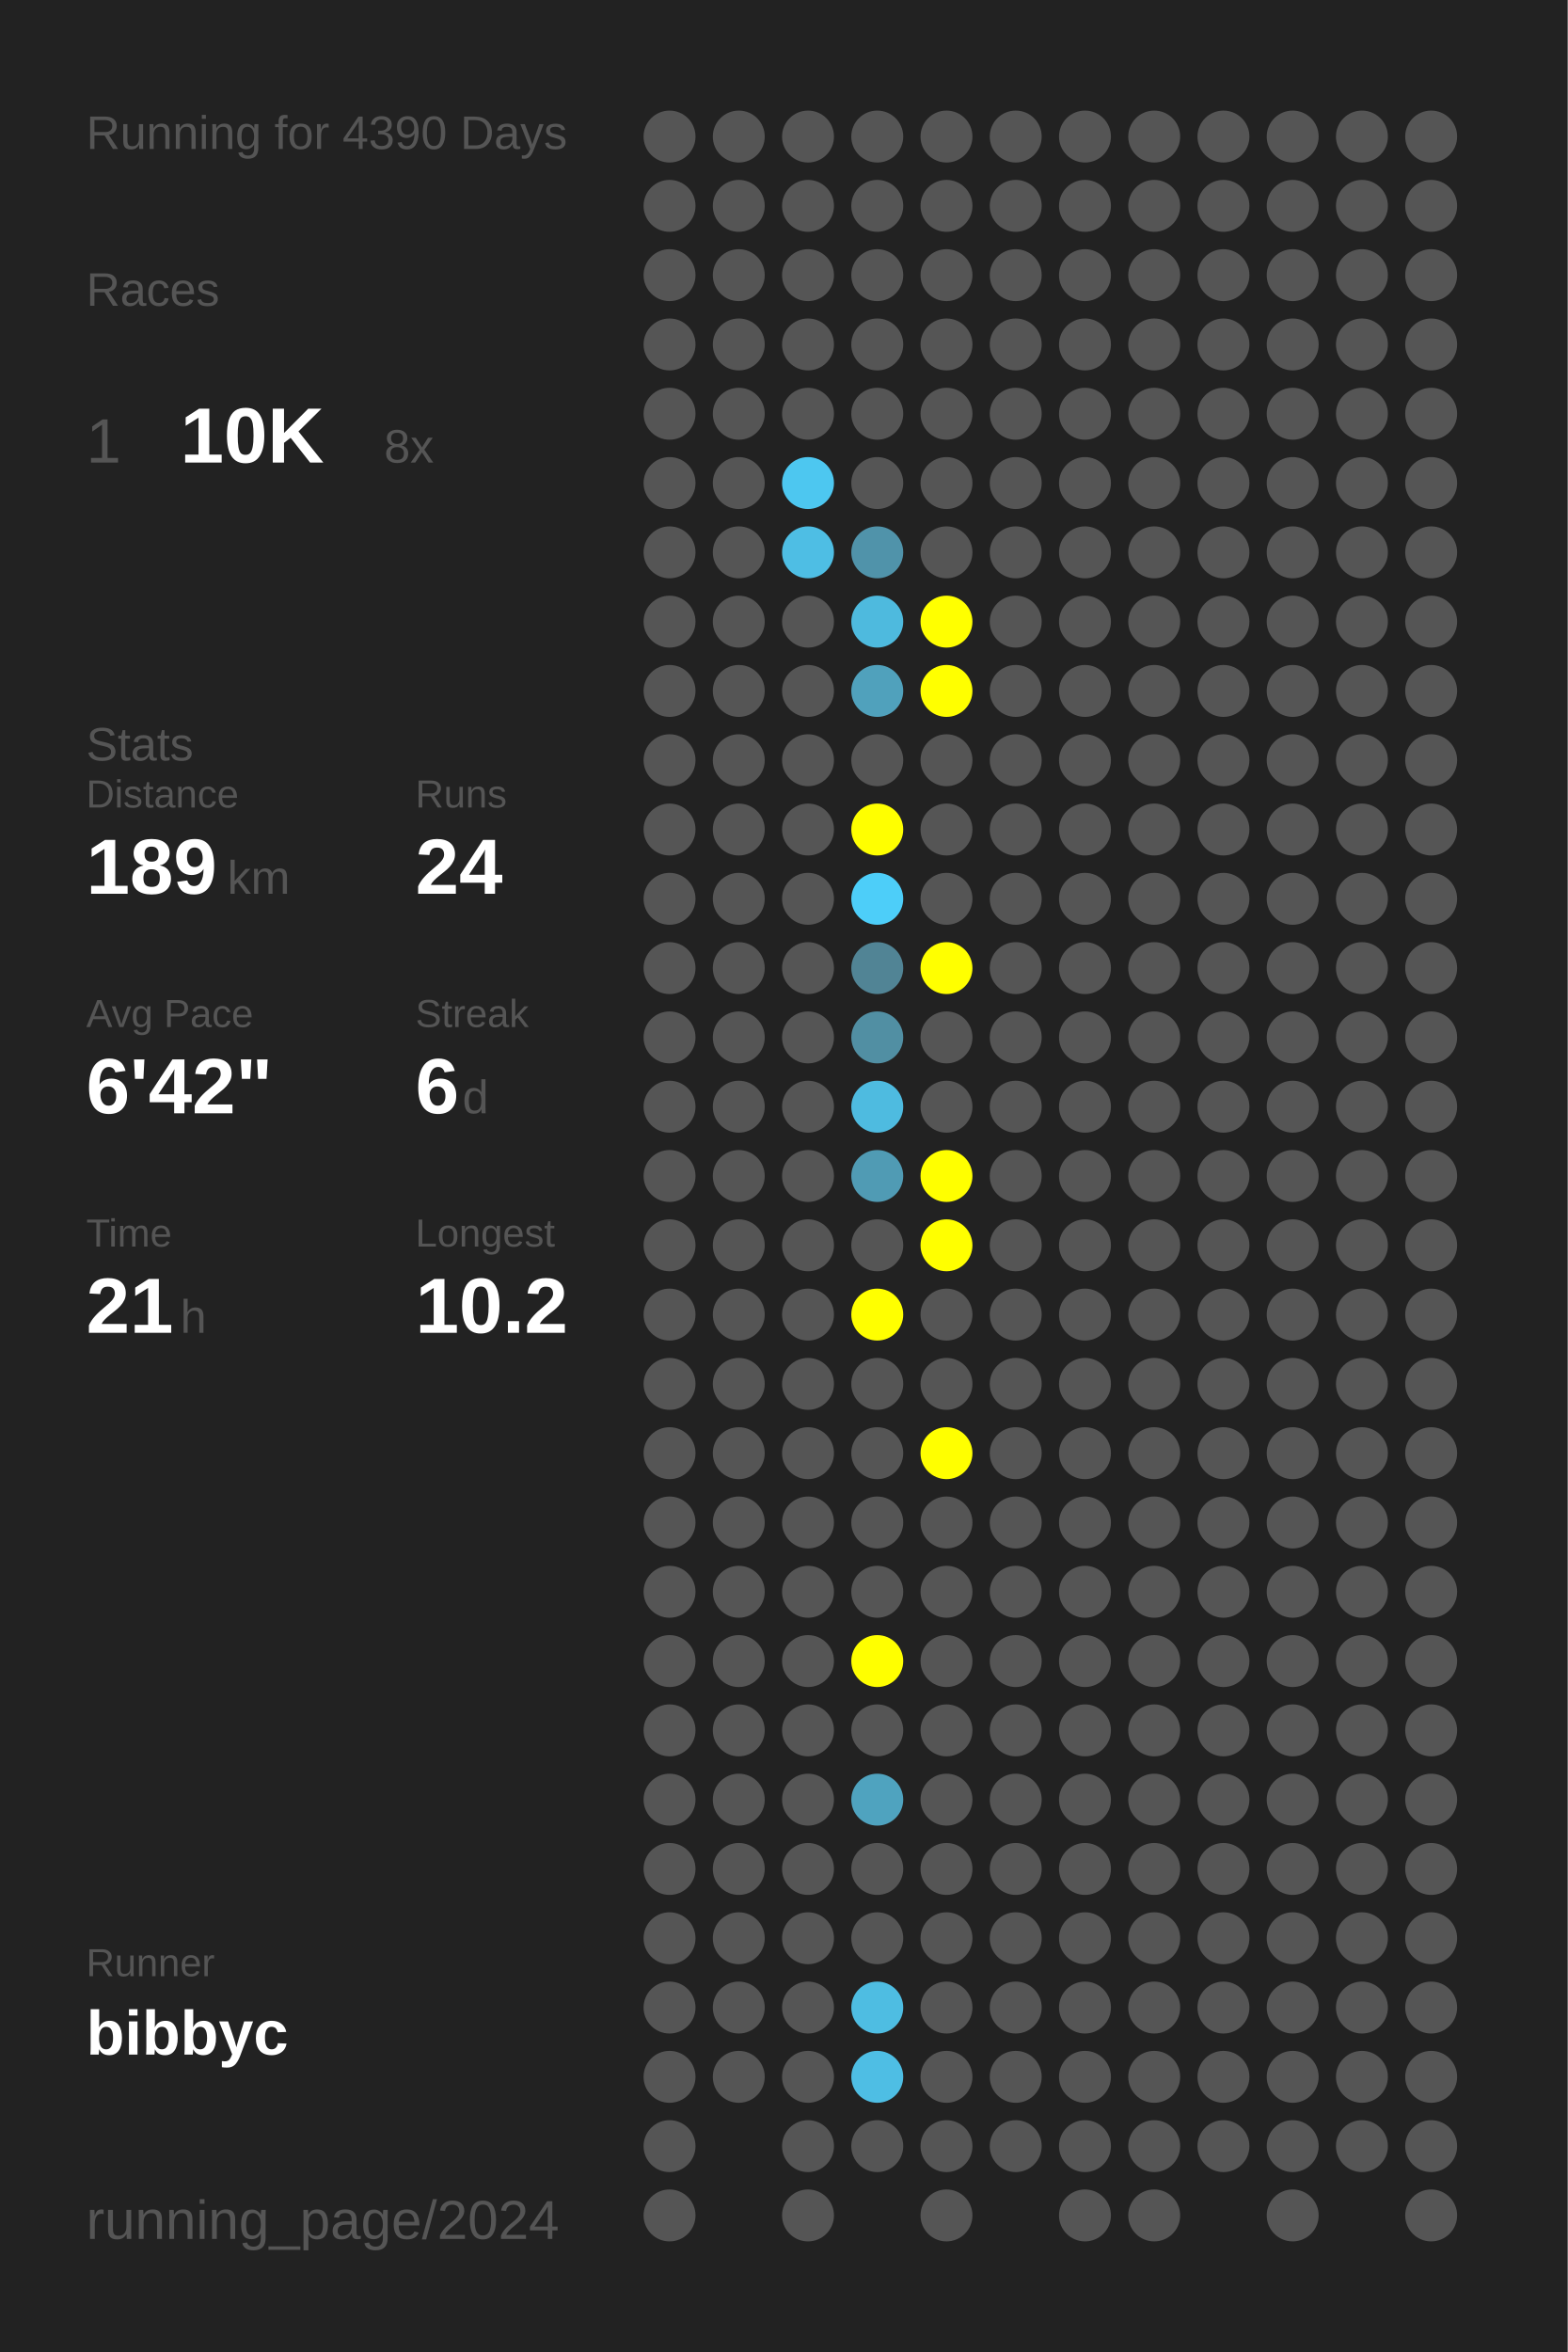
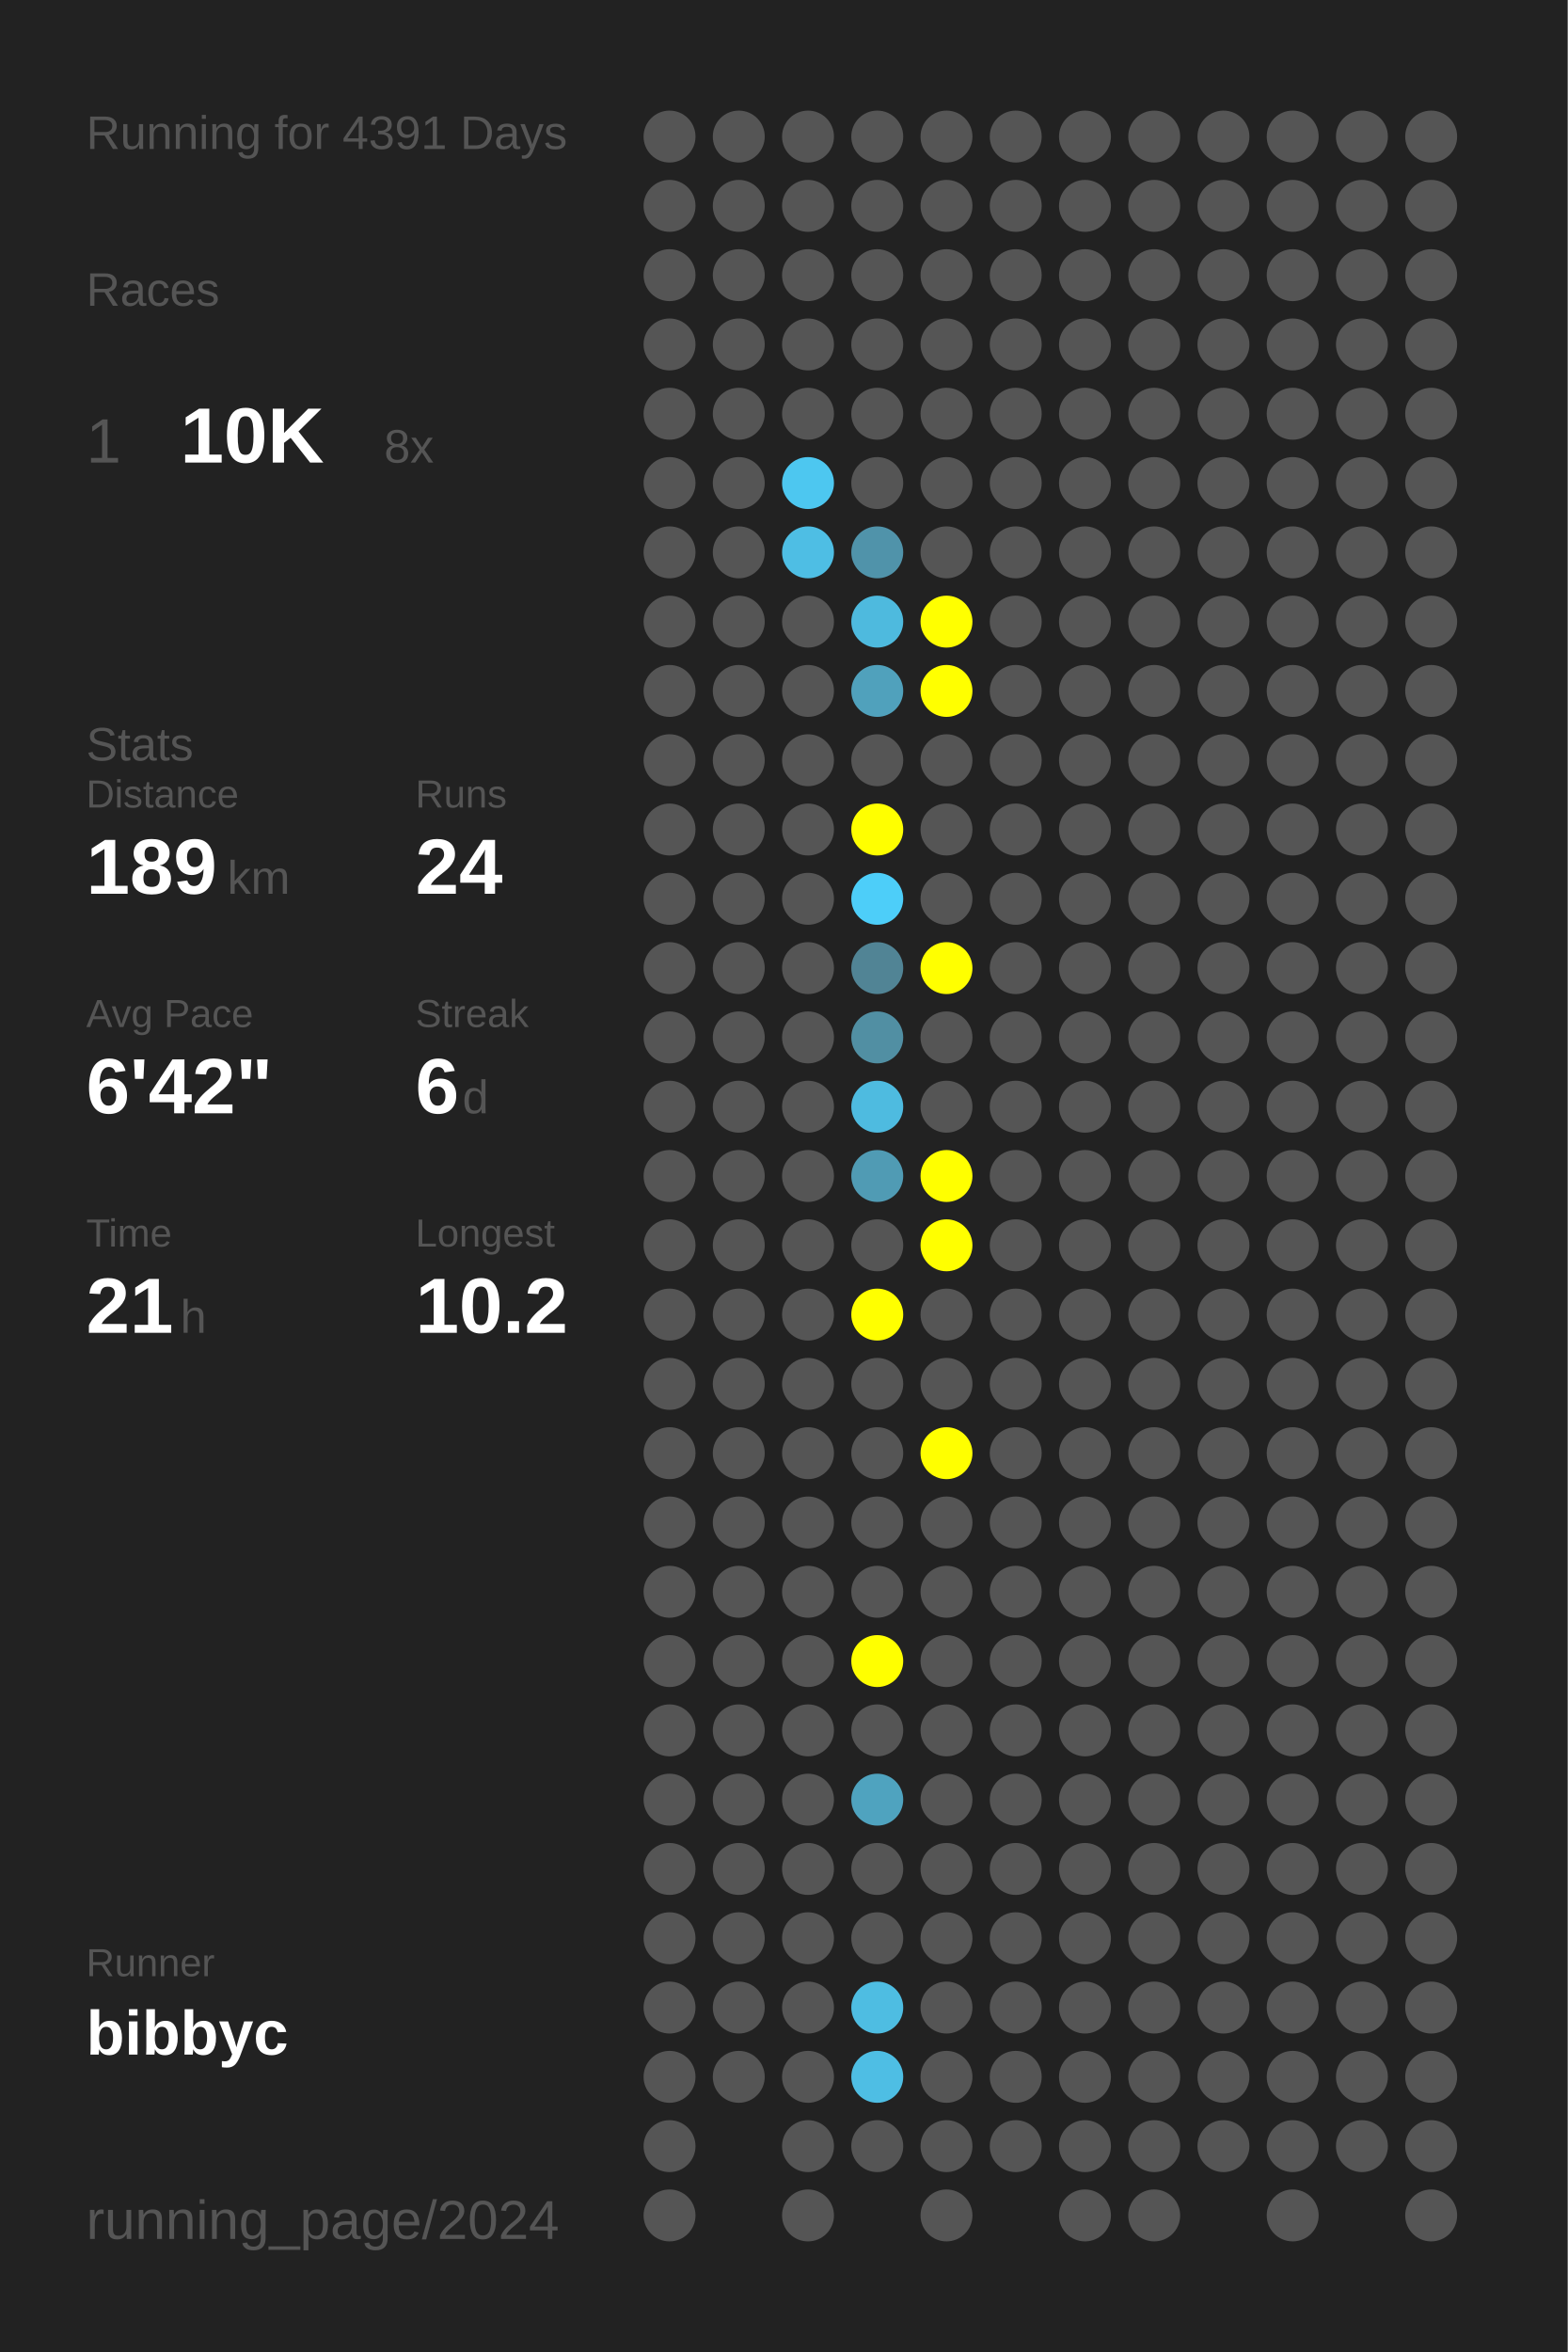
<svg xmlns="http://www.w3.org/2000/svg" baseProfile="full" height="300mm" version="1.1" viewBox="0,0,200,300" width="200mm">
  <defs />
  <rect fill="#222222" height="300" width="200" x="0" y="0" />
-   <text fill="#555555" style="font-size:6px; font-family:Arial;" x="11" y="19">Running for 4390 Days</text>
+   <text fill="#555555" style="font-size:6px; font-family:Arial;" x="11" y="19">Running for 4391 Days</text>
  <text fill="#555555" style="font-size:6px; font-family:Arial;" x="11" y="39">Races</text>
  <text fill="#555555" style="font-size:8px; font-family:Arial;" x="11" y="59">1</text>
  <text fill="#FFFFFF" style="font-size:10px; font-family:Arial; font-weight:bold;" x="23" y="59">10K</text>
  <text fill="#555555" style="font-size:6px; font-family:Arial;" x="49" y="59">8x</text>
  <text fill="#555555" style="font-size:6px; font-family:Arial;" x="11" y="97">Stats</text>
  <text fill="#555555" style="font-size:5px; font-family:Arial;" x="11" y="103">Distance</text>
  <text fill="#FFFFFF" style="font-size:10px; font-family:Arial; font-weight:bold;" x="11" y="114">189</text>
  <text fill="#555555" style="font-size:6px; font-family:Arial;" x="29" y="114">km</text>
  <text fill="#555555" style="font-size:5px; font-family:Arial;" x="53" y="103">Runs</text>
  <text fill="#FFFFFF" style="font-size:10px; font-family:Arial; font-weight:bold;" x="53" y="114">24</text>
  <text fill="#555555" style="font-size:5px; font-family:Arial;" x="11" y="131">Avg Pace</text>
  <text fill="#FFFFFF" style="font-size:10px; font-family:Arial; font-weight:bold;" x="11" y="142">6'42"</text>
  <text fill="#555555" style="font-size:5px; font-family:Arial;" x="53" y="131">Streak</text>
  <text fill="#FFFFFF" style="font-size:10px; font-family:Arial; font-weight:bold;" x="53" y="142">6</text>
  <text fill="#555555" style="font-size:6px; font-family:Arial;" x="59" y="142">d</text>
  <text fill="#555555" style="font-size:5px; font-family:Arial;" x="11" y="159">Time</text>
  <text fill="#FFFFFF" style="font-size:10px; font-family:Arial; font-weight:bold;" x="11" y="170">21</text>
  <text fill="#555555" style="font-size:6px; font-family:Arial;" x="23" y="170">h</text>
  <text fill="#555555" style="font-size:5px; font-family:Arial;" x="53" y="159">Longest</text>
  <text fill="#FFFFFF" style="font-size:10px; font-family:Arial; font-weight:bold;" x="53" y="170">10.2</text>
  <text fill="#555555" style="font-size:5px; font-family:Arial;" x="11" y="252.065">Runner</text>
  <text fill="#FFFFFF" style="font-size:8px; font-family:Arial; font-weight:bold;" x="11" y="262.065">bibbyc</text>
  <text fill="#555555" style="font-size:7px; font-family:Arial;" x="11" y="285.581">running_page/2024</text>
  <circle cx="85.417" cy="17.419" fill="#555555" r="3.312" />
  <circle cx="85.417" cy="26.258" fill="#555555" r="3.312" />
  <circle cx="85.417" cy="35.097" fill="#555555" r="3.312" />
  <circle cx="85.417" cy="43.935" fill="#555555" r="3.312" />
  <circle cx="85.417" cy="52.774" fill="#555555" r="3.312" />
  <circle cx="85.417" cy="61.613" fill="#555555" r="3.312" />
  <circle cx="85.417" cy="70.452" fill="#555555" r="3.312" />
  <circle cx="85.417" cy="79.29" fill="#555555" r="3.312" />
  <circle cx="85.417" cy="88.129" fill="#555555" r="3.312" />
  <circle cx="85.417" cy="96.968" fill="#555555" r="3.312" />
  <circle cx="85.417" cy="105.806" fill="#555555" r="3.312" />
  <circle cx="85.417" cy="114.645" fill="#555555" r="3.312" />
  <circle cx="85.417" cy="123.484" fill="#555555" r="3.312" />
  <circle cx="85.417" cy="132.323" fill="#555555" r="3.312" />
  <circle cx="85.417" cy="141.161" fill="#555555" r="3.312" />
  <circle cx="85.417" cy="150" fill="#555555" r="3.312" />
  <circle cx="85.417" cy="158.839" fill="#555555" r="3.312" />
  <circle cx="85.417" cy="167.677" fill="#555555" r="3.312" />
  <circle cx="85.417" cy="176.516" fill="#555555" r="3.312" />
  <circle cx="85.417" cy="185.355" fill="#555555" r="3.312" />
  <circle cx="85.417" cy="194.194" fill="#555555" r="3.312" />
  <circle cx="85.417" cy="203.032" fill="#555555" r="3.312" />
  <circle cx="85.417" cy="211.871" fill="#555555" r="3.312" />
  <circle cx="85.417" cy="220.71" fill="#555555" r="3.312" />
  <circle cx="85.417" cy="229.548" fill="#555555" r="3.312" />
  <circle cx="85.417" cy="238.387" fill="#555555" r="3.312" />
  <circle cx="85.417" cy="247.226" fill="#555555" r="3.312" />
  <circle cx="85.417" cy="256.065" fill="#555555" r="3.312" />
  <circle cx="85.417" cy="264.903" fill="#555555" r="3.312" />
  <circle cx="85.417" cy="273.742" fill="#555555" r="3.312" />
  <circle cx="85.417" cy="282.581" fill="#555555" r="3.312" />
  <circle cx="94.25" cy="17.419" fill="#555555" r="3.312" />
  <circle cx="94.25" cy="26.258" fill="#555555" r="3.312" />
  <circle cx="94.25" cy="35.097" fill="#555555" r="3.312" />
  <circle cx="94.25" cy="43.935" fill="#555555" r="3.312" />
  <circle cx="94.25" cy="52.774" fill="#555555" r="3.312" />
  <circle cx="94.25" cy="61.613" fill="#555555" r="3.312" />
  <circle cx="94.25" cy="70.452" fill="#555555" r="3.312" />
  <circle cx="94.25" cy="79.29" fill="#555555" r="3.312" />
  <circle cx="94.25" cy="88.129" fill="#555555" r="3.312" />
  <circle cx="94.25" cy="96.968" fill="#555555" r="3.312" />
  <circle cx="94.25" cy="105.806" fill="#555555" r="3.312" />
  <circle cx="94.25" cy="114.645" fill="#555555" r="3.312" />
  <circle cx="94.25" cy="123.484" fill="#555555" r="3.312" />
  <circle cx="94.25" cy="132.323" fill="#555555" r="3.312" />
  <circle cx="94.25" cy="141.161" fill="#555555" r="3.312" />
  <circle cx="94.25" cy="150" fill="#555555" r="3.312" />
  <circle cx="94.25" cy="158.839" fill="#555555" r="3.312" />
  <circle cx="94.25" cy="167.677" fill="#555555" r="3.312" />
  <circle cx="94.25" cy="176.516" fill="#555555" r="3.312" />
  <circle cx="94.25" cy="185.355" fill="#555555" r="3.312" />
  <circle cx="94.25" cy="194.194" fill="#555555" r="3.312" />
  <circle cx="94.25" cy="203.032" fill="#555555" r="3.312" />
  <circle cx="94.25" cy="211.871" fill="#555555" r="3.312" />
  <circle cx="94.25" cy="220.71" fill="#555555" r="3.312" />
  <circle cx="94.25" cy="229.548" fill="#555555" r="3.312" />
  <circle cx="94.25" cy="238.387" fill="#555555" r="3.312" />
  <circle cx="94.25" cy="247.226" fill="#555555" r="3.312" />
  <circle cx="94.25" cy="256.065" fill="#555555" r="3.312" />
  <circle cx="94.25" cy="264.903" fill="#555555" r="3.312" />
  <circle cx="103.083" cy="17.419" fill="#555555" r="3.312" />
  <circle cx="103.083" cy="26.258" fill="#555555" r="3.312" />
  <circle cx="103.083" cy="35.097" fill="#555555" r="3.312" />
  <circle cx="103.083" cy="43.935" fill="#555555" r="3.312" />
  <circle cx="103.083" cy="52.774" fill="#555555" r="3.312" />
  <circle cx="103.083" cy="61.613" fill="#4dc7f0" r="3.312" />
  <circle cx="103.083" cy="70.452" fill="#4ebee4" r="3.312" />
  <circle cx="103.083" cy="79.29" fill="#555555" r="3.312" />
  <circle cx="103.083" cy="88.129" fill="#555555" r="3.312" />
  <circle cx="103.083" cy="96.968" fill="#555555" r="3.312" />
  <circle cx="103.083" cy="105.806" fill="#555555" r="3.312" />
  <circle cx="103.083" cy="114.645" fill="#555555" r="3.312" />
  <circle cx="103.083" cy="123.484" fill="#555555" r="3.312" />
  <circle cx="103.083" cy="132.323" fill="#555555" r="3.312" />
  <circle cx="103.083" cy="141.161" fill="#555555" r="3.312" />
  <circle cx="103.083" cy="150" fill="#555555" r="3.312" />
  <circle cx="103.083" cy="158.839" fill="#555555" r="3.312" />
  <circle cx="103.083" cy="167.677" fill="#555555" r="3.312" />
  <circle cx="103.083" cy="176.516" fill="#555555" r="3.312" />
  <circle cx="103.083" cy="185.355" fill="#555555" r="3.312" />
  <circle cx="103.083" cy="194.194" fill="#555555" r="3.312" />
  <circle cx="103.083" cy="203.032" fill="#555555" r="3.312" />
  <circle cx="103.083" cy="211.871" fill="#555555" r="3.312" />
  <circle cx="103.083" cy="220.71" fill="#555555" r="3.312" />
  <circle cx="103.083" cy="229.548" fill="#555555" r="3.312" />
  <circle cx="103.083" cy="238.387" fill="#555555" r="3.312" />
  <circle cx="103.083" cy="247.226" fill="#555555" r="3.312" />
  <circle cx="103.083" cy="256.065" fill="#555555" r="3.312" />
  <circle cx="103.083" cy="264.903" fill="#555555" r="3.312" />
  <circle cx="103.083" cy="273.742" fill="#555555" r="3.312" />
  <circle cx="103.083" cy="282.581" fill="#555555" r="3.312" />
  <circle cx="111.917" cy="17.419" fill="#555555" r="3.312" />
  <circle cx="111.917" cy="26.258" fill="#555555" r="3.312" />
  <circle cx="111.917" cy="35.097" fill="#555555" r="3.312" />
  <circle cx="111.917" cy="43.935" fill="#555555" r="3.312" />
  <circle cx="111.917" cy="52.774" fill="#555555" r="3.312" />
  <circle cx="111.917" cy="61.613" fill="#555555" r="3.312" />
  <circle cx="111.917" cy="70.452" fill="#5093aa" r="3.312" />
  <circle cx="111.917" cy="79.29" fill="#4ebade" r="3.312" />
  <circle cx="111.917" cy="88.129" fill="#50a1bc" r="3.312" />
  <circle cx="111.917" cy="96.968" fill="#555555" r="3.312" />
  <circle cx="111.917" cy="105.806" fill="#FFFF00" r="3.312" />
  <circle cx="111.917" cy="114.645" fill="#4dcef9" r="3.312" />
  <circle cx="111.917" cy="123.484" fill="#518495" r="3.312" />
  <circle cx="111.917" cy="132.323" fill="#518fa3" r="3.312" />
  <circle cx="111.917" cy="141.161" fill="#4ebbe0" r="3.312" />
  <circle cx="111.917" cy="150" fill="#509bb4" r="3.312" />
  <circle cx="111.917" cy="158.839" fill="#555555" r="3.312" />
  <circle cx="111.917" cy="167.677" fill="#FFFF00" r="3.312" />
  <circle cx="111.917" cy="176.516" fill="#555555" r="3.312" />
  <circle cx="111.917" cy="185.355" fill="#555555" r="3.312" />
  <circle cx="111.917" cy="194.194" fill="#555555" r="3.312" />
  <circle cx="111.917" cy="203.032" fill="#555555" r="3.312" />
  <circle cx="111.917" cy="211.871" fill="#FFFF00" r="3.312" />
  <circle cx="111.917" cy="220.71" fill="#555555" r="3.312" />
  <circle cx="111.917" cy="229.548" fill="#4fa3bf" r="3.312" />
  <circle cx="111.917" cy="238.387" fill="#555555" r="3.312" />
  <circle cx="111.917" cy="247.226" fill="#555555" r="3.312" />
  <circle cx="111.917" cy="256.065" fill="#4ebde2" r="3.312" />
  <circle cx="111.917" cy="264.903" fill="#4ebee4" r="3.312" />
  <circle cx="111.917" cy="273.742" fill="#555555" r="3.312" />
  <circle cx="120.75" cy="17.419" fill="#555555" r="3.312" />
  <circle cx="120.75" cy="26.258" fill="#555555" r="3.312" />
  <circle cx="120.75" cy="35.097" fill="#555555" r="3.312" />
  <circle cx="120.75" cy="43.935" fill="#555555" r="3.312" />
  <circle cx="120.75" cy="52.774" fill="#555555" r="3.312" />
  <circle cx="120.75" cy="61.613" fill="#555555" r="3.312" />
  <circle cx="120.75" cy="70.452" fill="#555555" r="3.312" />
  <circle cx="120.75" cy="79.29" fill="#FFFF00" r="3.312" />
  <circle cx="120.75" cy="88.129" fill="#FFFF00" r="3.312" />
  <circle cx="120.75" cy="96.968" fill="#555555" r="3.312" />
  <circle cx="120.75" cy="105.806" fill="#555555" r="3.312" />
  <circle cx="120.75" cy="114.645" fill="#555555" r="3.312" />
  <circle cx="120.75" cy="123.484" fill="#FFFF00" r="3.312" />
  <circle cx="120.75" cy="132.323" fill="#555555" r="3.312" />
  <circle cx="120.75" cy="141.161" fill="#555555" r="3.312" />
  <circle cx="120.75" cy="150" fill="#FFFF00" r="3.312" />
  <circle cx="120.75" cy="158.839" fill="#FFFF00" r="3.312" />
  <circle cx="120.75" cy="167.677" fill="#555555" r="3.312" />
  <circle cx="120.75" cy="176.516" fill="#555555" r="3.312" />
  <circle cx="120.75" cy="185.355" fill="#FFFF00" r="3.312" />
  <circle cx="120.75" cy="194.194" fill="#555555" r="3.312" />
  <circle cx="120.75" cy="203.032" fill="#555555" r="3.312" />
  <circle cx="120.75" cy="211.871" fill="#555555" r="3.312" />
  <circle cx="120.75" cy="220.71" fill="#555555" r="3.312" />
  <circle cx="120.75" cy="229.548" fill="#555555" r="3.312" />
  <circle cx="120.75" cy="238.387" fill="#555555" r="3.312" />
  <circle cx="120.75" cy="247.226" fill="#555555" r="3.312" />
  <circle cx="120.75" cy="256.065" fill="#555555" r="3.312" />
  <circle cx="120.75" cy="264.903" fill="#555555" r="3.312" />
  <circle cx="120.75" cy="273.742" fill="#555555" r="3.312" />
  <circle cx="120.75" cy="282.581" fill="#555555" r="3.312" />
  <circle cx="129.583" cy="17.419" fill="#555555" r="3.312" />
  <circle cx="129.583" cy="26.258" fill="#555555" r="3.312" />
  <circle cx="129.583" cy="35.097" fill="#555555" r="3.312" />
  <circle cx="129.583" cy="43.935" fill="#555555" r="3.312" />
  <circle cx="129.583" cy="52.774" fill="#555555" r="3.312" />
  <circle cx="129.583" cy="61.613" fill="#555555" r="3.312" />
  <circle cx="129.583" cy="70.452" fill="#555555" r="3.312" />
  <circle cx="129.583" cy="79.29" fill="#555555" r="3.312" />
  <circle cx="129.583" cy="88.129" fill="#555555" r="3.312" />
  <circle cx="129.583" cy="96.968" fill="#555555" r="3.312" />
  <circle cx="129.583" cy="105.806" fill="#555555" r="3.312" />
  <circle cx="129.583" cy="114.645" fill="#555555" r="3.312" />
  <circle cx="129.583" cy="123.484" fill="#555555" r="3.312" />
  <circle cx="129.583" cy="132.323" fill="#555555" r="3.312" />
  <circle cx="129.583" cy="141.161" fill="#555555" r="3.312" />
  <circle cx="129.583" cy="150" fill="#555555" r="3.312" />
  <circle cx="129.583" cy="158.839" fill="#555555" r="3.312" />
  <circle cx="129.583" cy="167.677" fill="#555555" r="3.312" />
  <circle cx="129.583" cy="176.516" fill="#555555" r="3.312" />
  <circle cx="129.583" cy="185.355" fill="#555555" r="3.312" />
  <circle cx="129.583" cy="194.194" fill="#555555" r="3.312" />
  <circle cx="129.583" cy="203.032" fill="#555555" r="3.312" />
  <circle cx="129.583" cy="211.871" fill="#555555" r="3.312" />
  <circle cx="129.583" cy="220.71" fill="#555555" r="3.312" />
  <circle cx="129.583" cy="229.548" fill="#555555" r="3.312" />
  <circle cx="129.583" cy="238.387" fill="#555555" r="3.312" />
  <circle cx="129.583" cy="247.226" fill="#555555" r="3.312" />
  <circle cx="129.583" cy="256.065" fill="#555555" r="3.312" />
  <circle cx="129.583" cy="264.903" fill="#555555" r="3.312" />
  <circle cx="129.583" cy="273.742" fill="#555555" r="3.312" />
  <circle cx="138.417" cy="17.419" fill="#555555" r="3.312" />
  <circle cx="138.417" cy="26.258" fill="#555555" r="3.312" />
  <circle cx="138.417" cy="35.097" fill="#555555" r="3.312" />
  <circle cx="138.417" cy="43.935" fill="#555555" r="3.312" />
  <circle cx="138.417" cy="52.774" fill="#555555" r="3.312" />
  <circle cx="138.417" cy="61.613" fill="#555555" r="3.312" />
  <circle cx="138.417" cy="70.452" fill="#555555" r="3.312" />
  <circle cx="138.417" cy="79.29" fill="#555555" r="3.312" />
  <circle cx="138.417" cy="88.129" fill="#555555" r="3.312" />
  <circle cx="138.417" cy="96.968" fill="#555555" r="3.312" />
  <circle cx="138.417" cy="105.806" fill="#555555" r="3.312" />
  <circle cx="138.417" cy="114.645" fill="#555555" r="3.312" />
  <circle cx="138.417" cy="123.484" fill="#555555" r="3.312" />
  <circle cx="138.417" cy="132.323" fill="#555555" r="3.312" />
  <circle cx="138.417" cy="141.161" fill="#555555" r="3.312" />
  <circle cx="138.417" cy="150" fill="#555555" r="3.312" />
  <circle cx="138.417" cy="158.839" fill="#555555" r="3.312" />
  <circle cx="138.417" cy="167.677" fill="#555555" r="3.312" />
  <circle cx="138.417" cy="176.516" fill="#555555" r="3.312" />
  <circle cx="138.417" cy="185.355" fill="#555555" r="3.312" />
  <circle cx="138.417" cy="194.194" fill="#555555" r="3.312" />
  <circle cx="138.417" cy="203.032" fill="#555555" r="3.312" />
  <circle cx="138.417" cy="211.871" fill="#555555" r="3.312" />
  <circle cx="138.417" cy="220.71" fill="#555555" r="3.312" />
  <circle cx="138.417" cy="229.548" fill="#555555" r="3.312" />
  <circle cx="138.417" cy="238.387" fill="#555555" r="3.312" />
  <circle cx="138.417" cy="247.226" fill="#555555" r="3.312" />
  <circle cx="138.417" cy="256.065" fill="#555555" r="3.312" />
  <circle cx="138.417" cy="264.903" fill="#555555" r="3.312" />
  <circle cx="138.417" cy="273.742" fill="#555555" r="3.312" />
  <circle cx="138.417" cy="282.581" fill="#555555" r="3.312" />
  <circle cx="147.25" cy="17.419" fill="#555555" r="3.312" />
  <circle cx="147.25" cy="26.258" fill="#555555" r="3.312" />
  <circle cx="147.25" cy="35.097" fill="#555555" r="3.312" />
  <circle cx="147.25" cy="43.935" fill="#555555" r="3.312" />
  <circle cx="147.25" cy="52.774" fill="#555555" r="3.312" />
  <circle cx="147.25" cy="61.613" fill="#555555" r="3.312" />
  <circle cx="147.25" cy="70.452" fill="#555555" r="3.312" />
  <circle cx="147.25" cy="79.29" fill="#555555" r="3.312" />
  <circle cx="147.25" cy="88.129" fill="#555555" r="3.312" />
  <circle cx="147.25" cy="96.968" fill="#555555" r="3.312" />
  <circle cx="147.25" cy="105.806" fill="#555555" r="3.312" />
  <circle cx="147.25" cy="114.645" fill="#555555" r="3.312" />
  <circle cx="147.25" cy="123.484" fill="#555555" r="3.312" />
  <circle cx="147.25" cy="132.323" fill="#555555" r="3.312" />
  <circle cx="147.25" cy="141.161" fill="#555555" r="3.312" />
  <circle cx="147.25" cy="150" fill="#555555" r="3.312" />
  <circle cx="147.25" cy="158.839" fill="#555555" r="3.312" />
  <circle cx="147.25" cy="167.677" fill="#555555" r="3.312" />
  <circle cx="147.25" cy="176.516" fill="#555555" r="3.312" />
  <circle cx="147.25" cy="185.355" fill="#555555" r="3.312" />
  <circle cx="147.25" cy="194.194" fill="#555555" r="3.312" />
  <circle cx="147.25" cy="203.032" fill="#555555" r="3.312" />
  <circle cx="147.25" cy="211.871" fill="#555555" r="3.312" />
  <circle cx="147.25" cy="220.71" fill="#555555" r="3.312" />
  <circle cx="147.25" cy="229.548" fill="#555555" r="3.312" />
  <circle cx="147.25" cy="238.387" fill="#555555" r="3.312" />
  <circle cx="147.25" cy="247.226" fill="#555555" r="3.312" />
  <circle cx="147.25" cy="256.065" fill="#555555" r="3.312" />
  <circle cx="147.25" cy="264.903" fill="#555555" r="3.312" />
  <circle cx="147.25" cy="273.742" fill="#555555" r="3.312" />
  <circle cx="147.25" cy="282.581" fill="#555555" r="3.312" />
  <circle cx="156.083" cy="17.419" fill="#555555" r="3.312" />
  <circle cx="156.083" cy="26.258" fill="#555555" r="3.312" />
  <circle cx="156.083" cy="35.097" fill="#555555" r="3.312" />
  <circle cx="156.083" cy="43.935" fill="#555555" r="3.312" />
  <circle cx="156.083" cy="52.774" fill="#555555" r="3.312" />
  <circle cx="156.083" cy="61.613" fill="#555555" r="3.312" />
  <circle cx="156.083" cy="70.452" fill="#555555" r="3.312" />
  <circle cx="156.083" cy="79.29" fill="#555555" r="3.312" />
  <circle cx="156.083" cy="88.129" fill="#555555" r="3.312" />
  <circle cx="156.083" cy="96.968" fill="#555555" r="3.312" />
  <circle cx="156.083" cy="105.806" fill="#555555" r="3.312" />
  <circle cx="156.083" cy="114.645" fill="#555555" r="3.312" />
  <circle cx="156.083" cy="123.484" fill="#555555" r="3.312" />
  <circle cx="156.083" cy="132.323" fill="#555555" r="3.312" />
  <circle cx="156.083" cy="141.161" fill="#555555" r="3.312" />
  <circle cx="156.083" cy="150" fill="#555555" r="3.312" />
  <circle cx="156.083" cy="158.839" fill="#555555" r="3.312" />
  <circle cx="156.083" cy="167.677" fill="#555555" r="3.312" />
  <circle cx="156.083" cy="176.516" fill="#555555" r="3.312" />
  <circle cx="156.083" cy="185.355" fill="#555555" r="3.312" />
  <circle cx="156.083" cy="194.194" fill="#555555" r="3.312" />
  <circle cx="156.083" cy="203.032" fill="#555555" r="3.312" />
  <circle cx="156.083" cy="211.871" fill="#555555" r="3.312" />
  <circle cx="156.083" cy="220.71" fill="#555555" r="3.312" />
  <circle cx="156.083" cy="229.548" fill="#555555" r="3.312" />
  <circle cx="156.083" cy="238.387" fill="#555555" r="3.312" />
  <circle cx="156.083" cy="247.226" fill="#555555" r="3.312" />
  <circle cx="156.083" cy="256.065" fill="#555555" r="3.312" />
  <circle cx="156.083" cy="264.903" fill="#555555" r="3.312" />
  <circle cx="156.083" cy="273.742" fill="#555555" r="3.312" />
  <circle cx="164.917" cy="17.419" fill="#555555" r="3.312" />
  <circle cx="164.917" cy="26.258" fill="#555555" r="3.312" />
  <circle cx="164.917" cy="35.097" fill="#555555" r="3.312" />
  <circle cx="164.917" cy="43.935" fill="#555555" r="3.312" />
  <circle cx="164.917" cy="52.774" fill="#555555" r="3.312" />
  <circle cx="164.917" cy="61.613" fill="#555555" r="3.312" />
  <circle cx="164.917" cy="70.452" fill="#555555" r="3.312" />
  <circle cx="164.917" cy="79.29" fill="#555555" r="3.312" />
  <circle cx="164.917" cy="88.129" fill="#555555" r="3.312" />
  <circle cx="164.917" cy="96.968" fill="#555555" r="3.312" />
  <circle cx="164.917" cy="105.806" fill="#555555" r="3.312" />
  <circle cx="164.917" cy="114.645" fill="#555555" r="3.312" />
  <circle cx="164.917" cy="123.484" fill="#555555" r="3.312" />
  <circle cx="164.917" cy="132.323" fill="#555555" r="3.312" />
  <circle cx="164.917" cy="141.161" fill="#555555" r="3.312" />
  <circle cx="164.917" cy="150" fill="#555555" r="3.312" />
  <circle cx="164.917" cy="158.839" fill="#555555" r="3.312" />
  <circle cx="164.917" cy="167.677" fill="#555555" r="3.312" />
  <circle cx="164.917" cy="176.516" fill="#555555" r="3.312" />
  <circle cx="164.917" cy="185.355" fill="#555555" r="3.312" />
  <circle cx="164.917" cy="194.194" fill="#555555" r="3.312" />
  <circle cx="164.917" cy="203.032" fill="#555555" r="3.312" />
  <circle cx="164.917" cy="211.871" fill="#555555" r="3.312" />
  <circle cx="164.917" cy="220.71" fill="#555555" r="3.312" />
  <circle cx="164.917" cy="229.548" fill="#555555" r="3.312" />
  <circle cx="164.917" cy="238.387" fill="#555555" r="3.312" />
  <circle cx="164.917" cy="247.226" fill="#555555" r="3.312" />
  <circle cx="164.917" cy="256.065" fill="#555555" r="3.312" />
  <circle cx="164.917" cy="264.903" fill="#555555" r="3.312" />
  <circle cx="164.917" cy="273.742" fill="#555555" r="3.312" />
  <circle cx="164.917" cy="282.581" fill="#555555" r="3.312" />
  <circle cx="173.75" cy="17.419" fill="#555555" r="3.312" />
  <circle cx="173.75" cy="26.258" fill="#555555" r="3.312" />
  <circle cx="173.75" cy="35.097" fill="#555555" r="3.312" />
  <circle cx="173.75" cy="43.935" fill="#555555" r="3.312" />
  <circle cx="173.75" cy="52.774" fill="#555555" r="3.312" />
  <circle cx="173.75" cy="61.613" fill="#555555" r="3.312" />
  <circle cx="173.75" cy="70.452" fill="#555555" r="3.312" />
  <circle cx="173.75" cy="79.29" fill="#555555" r="3.312" />
  <circle cx="173.75" cy="88.129" fill="#555555" r="3.312" />
  <circle cx="173.75" cy="96.968" fill="#555555" r="3.312" />
  <circle cx="173.75" cy="105.806" fill="#555555" r="3.312" />
  <circle cx="173.75" cy="114.645" fill="#555555" r="3.312" />
  <circle cx="173.75" cy="123.484" fill="#555555" r="3.312" />
  <circle cx="173.75" cy="132.323" fill="#555555" r="3.312" />
  <circle cx="173.75" cy="141.161" fill="#555555" r="3.312" />
  <circle cx="173.75" cy="150" fill="#555555" r="3.312" />
  <circle cx="173.75" cy="158.839" fill="#555555" r="3.312" />
  <circle cx="173.75" cy="167.677" fill="#555555" r="3.312" />
  <circle cx="173.75" cy="176.516" fill="#555555" r="3.312" />
  <circle cx="173.75" cy="185.355" fill="#555555" r="3.312" />
  <circle cx="173.75" cy="194.194" fill="#555555" r="3.312" />
  <circle cx="173.75" cy="203.032" fill="#555555" r="3.312" />
  <circle cx="173.75" cy="211.871" fill="#555555" r="3.312" />
  <circle cx="173.75" cy="220.71" fill="#555555" r="3.312" />
  <circle cx="173.75" cy="229.548" fill="#555555" r="3.312" />
  <circle cx="173.75" cy="238.387" fill="#555555" r="3.312" />
  <circle cx="173.75" cy="247.226" fill="#555555" r="3.312" />
  <circle cx="173.75" cy="256.065" fill="#555555" r="3.312" />
  <circle cx="173.75" cy="264.903" fill="#555555" r="3.312" />
  <circle cx="173.75" cy="273.742" fill="#555555" r="3.312" />
  <circle cx="182.583" cy="17.419" fill="#555555" r="3.312" />
  <circle cx="182.583" cy="26.258" fill="#555555" r="3.312" />
  <circle cx="182.583" cy="35.097" fill="#555555" r="3.312" />
  <circle cx="182.583" cy="43.935" fill="#555555" r="3.312" />
  <circle cx="182.583" cy="52.774" fill="#555555" r="3.312" />
  <circle cx="182.583" cy="61.613" fill="#555555" r="3.312" />
  <circle cx="182.583" cy="70.452" fill="#555555" r="3.312" />
  <circle cx="182.583" cy="79.29" fill="#555555" r="3.312" />
  <circle cx="182.583" cy="88.129" fill="#555555" r="3.312" />
  <circle cx="182.583" cy="96.968" fill="#555555" r="3.312" />
  <circle cx="182.583" cy="105.806" fill="#555555" r="3.312" />
  <circle cx="182.583" cy="114.645" fill="#555555" r="3.312" />
  <circle cx="182.583" cy="123.484" fill="#555555" r="3.312" />
  <circle cx="182.583" cy="132.323" fill="#555555" r="3.312" />
  <circle cx="182.583" cy="141.161" fill="#555555" r="3.312" />
  <circle cx="182.583" cy="150" fill="#555555" r="3.312" />
  <circle cx="182.583" cy="158.839" fill="#555555" r="3.312" />
  <circle cx="182.583" cy="167.677" fill="#555555" r="3.312" />
  <circle cx="182.583" cy="176.516" fill="#555555" r="3.312" />
  <circle cx="182.583" cy="185.355" fill="#555555" r="3.312" />
  <circle cx="182.583" cy="194.194" fill="#555555" r="3.312" />
  <circle cx="182.583" cy="203.032" fill="#555555" r="3.312" />
  <circle cx="182.583" cy="211.871" fill="#555555" r="3.312" />
  <circle cx="182.583" cy="220.71" fill="#555555" r="3.312" />
  <circle cx="182.583" cy="229.548" fill="#555555" r="3.312" />
  <circle cx="182.583" cy="238.387" fill="#555555" r="3.312" />
  <circle cx="182.583" cy="247.226" fill="#555555" r="3.312" />
  <circle cx="182.583" cy="256.065" fill="#555555" r="3.312" />
  <circle cx="182.583" cy="264.903" fill="#555555" r="3.312" />
  <circle cx="182.583" cy="273.742" fill="#555555" r="3.312" />
  <circle cx="182.583" cy="282.581" fill="#555555" r="3.312" />
</svg>
